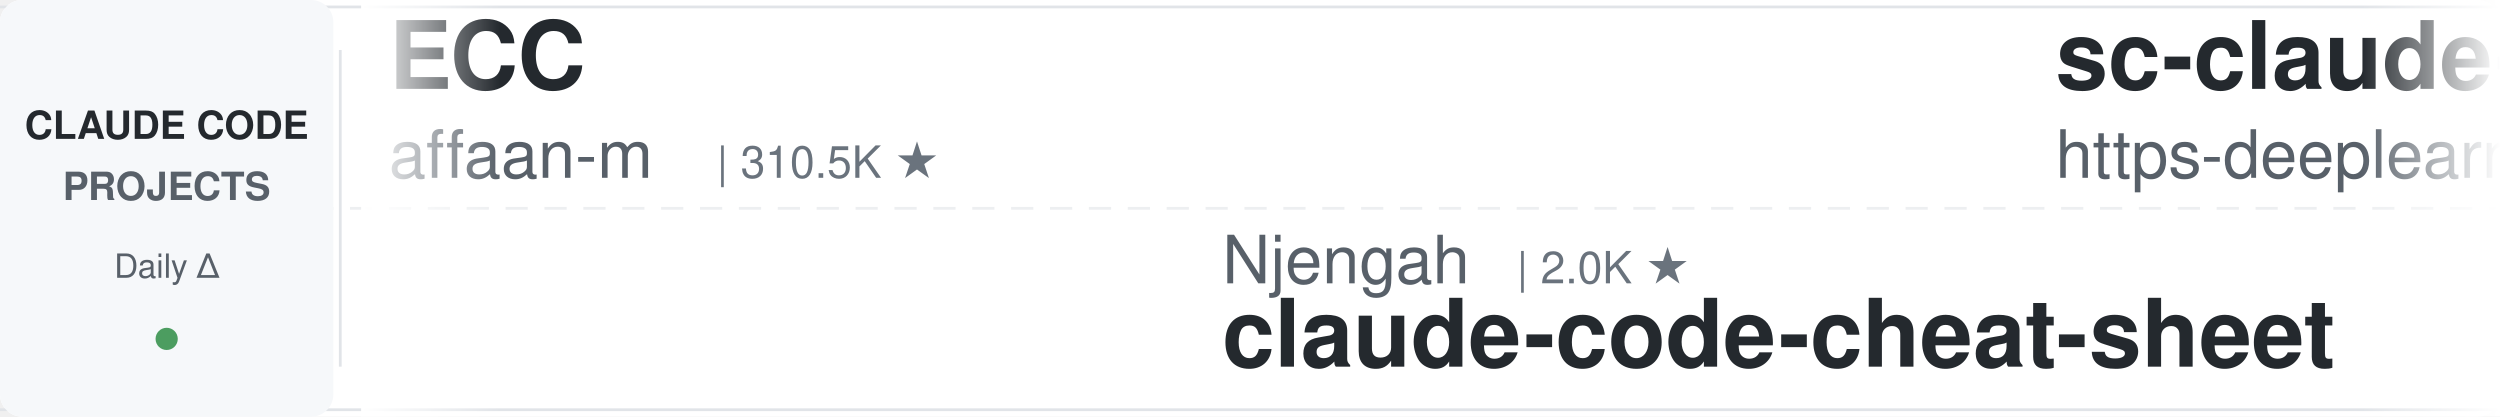
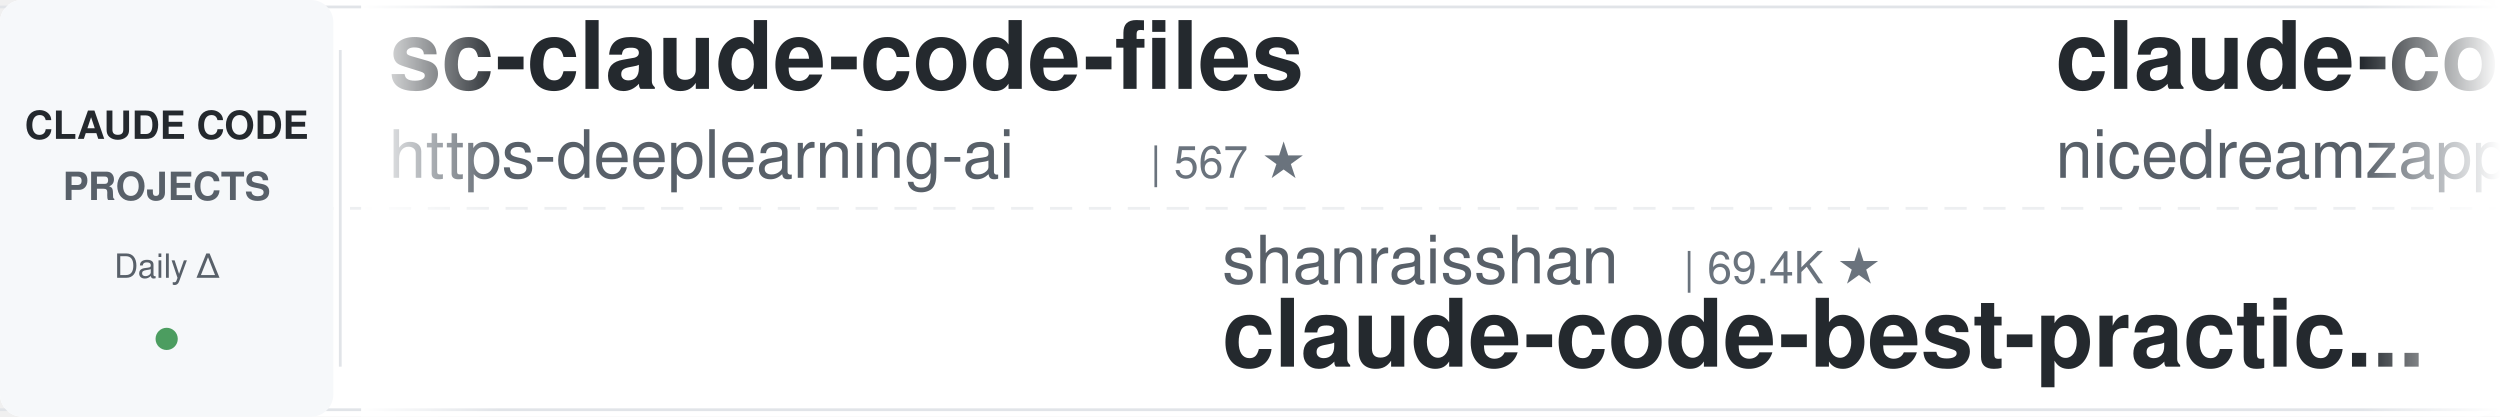
<svg xmlns="http://www.w3.org/2000/svg" width="900" height="150">
  <defs>
    <linearGradient id="leftFade" x1="0%" y1="0%" x2="100%" y2="0%">
      <stop offset="0%" style="stop-color:#ffffff;stop-opacity:1" />
      <stop offset="100%" style="stop-color:#ffffff;stop-opacity:0" />
    </linearGradient>
    <linearGradient id="rightFade" x1="0%" y1="0%" x2="100%" y2="0%">
      <stop offset="0%" style="stop-color:#ffffff;stop-opacity:0" />
      <stop offset="100%" style="stop-color:#ffffff;stop-opacity:1" />
    </linearGradient>
  </defs>
  <rect width="900" height="150" fill="#ffffff" rx="8" />
  <rect x="0" y="2" width="900" height="1" fill="#e1e4e8" />
  <rect x="0" y="147" width="900" height="1" fill="#e1e4e8" />
  <line x1="0" y1="75" x2="900" y2="75" stroke="#e1e4e8" stroke-width="1" stroke-dasharray="8 6" opacity="0.6" />
  <rect x="0" y="0" width="120" height="150" fill="#f6f8fa" rx="8" />
  <text x="60" y="50" font-family="-apple-system, BlinkMacSystemFont, 'Segoe UI', Helvetica, Arial, sans-serif" font-size="14" font-weight="600" fill="#24292e" text-anchor="middle">CLAUDE CODE</text>
  <text x="60" y="72" font-family="-apple-system, BlinkMacSystemFont, 'Segoe UI', Helvetica, Arial, sans-serif" font-size="14" font-weight="600" fill="#586069" text-anchor="middle">PROJECTS</text>
  <text x="60" y="100" font-family="-apple-system, BlinkMacSystemFont, 'Segoe UI', Helvetica, Arial, sans-serif" font-size="12" font-weight="500" fill="#586069" text-anchor="middle">Daily Δ</text>
  <circle cx="60" cy="122" r="4" fill="#22863a" opacity="0.8" />
  <rect x="122" y="18" width="1" height="114" fill="#e1e4e8" />
  <clipPath id="tickerClip">
    <rect x="130" y="0" width="770" height="150" />
  </clipPath>
  <g clip-path="url(#tickerClip)">
    <g id="tickerItems">
      <animateTransform attributeName="transform" attributeType="XML" type="translate" from="0 0" to="-3000 0" dur="54s" repeatCount="indefinite" />
      <g transform="translate(0, 0)">
-         <text x="140" y="32" font-family="-apple-system, BlinkMacSystemFont, 'Segoe UI', Helvetica, Arial, sans-serif" font-size="34" font-weight="600" fill="#24292e">ECC</text>
-         <text x="140" y="64" font-family="-apple-system, BlinkMacSystemFont, 'Segoe UI', Helvetica, Arial, sans-serif" font-size="24" font-weight="400" fill="#586069">affaan-m</text>
-         <text x="258" y="64" font-family="-apple-system, BlinkMacSystemFont, 'Segoe UI', Helvetica, Arial, sans-serif" font-size="16" font-weight="500" fill="#6a737d">| 310.5K ★</text>
-       </g>
-       <g transform="translate(300, 0)">
-         <text x="140" y="102" font-family="-apple-system, BlinkMacSystemFont, 'Segoe UI', Helvetica, Arial, sans-serif" font-size="24" font-weight="400" fill="#586069">Njengah</text>
-         <text x="246" y="102" font-family="-apple-system, BlinkMacSystemFont, 'Segoe UI', Helvetica, Arial, sans-serif" font-size="16" font-weight="500" fill="#6a737d">| 2.0K ★</text>
-         <text x="140" y="132" font-family="-apple-system, BlinkMacSystemFont, 'Segoe UI', Helvetica, Arial, sans-serif" font-size="34" font-weight="600" fill="#24292e">claude-code-cheat-sheet</text>
-       </g>
-       <g transform="translate(600, 0)">
        <text x="140" y="32" font-family="-apple-system, BlinkMacSystemFont, 'Segoe UI', Helvetica, Arial, sans-serif" font-size="34" font-weight="600" fill="#24292e">sc-claude-code-files</text>
        <text x="140" y="64" font-family="-apple-system, BlinkMacSystemFont, 'Segoe UI', Helvetica, Arial, sans-serif" font-size="24" font-weight="400" fill="#586069">https-deeplearning-ai</text>
        <text x="414" y="64" font-family="-apple-system, BlinkMacSystemFont, 'Segoe UI', Helvetica, Arial, sans-serif" font-size="16" font-weight="500" fill="#6a737d">| 567 ★</text>
      </g>
+       <g transform="translate(300, 0)">
+         <text x="140" y="102" font-family="-apple-system, BlinkMacSystemFont, 'Segoe UI', Helvetica, Arial, sans-serif" font-size="24" font-weight="400" fill="#586069">shanraisshan</text>
+         <text x="306" y="102" font-family="-apple-system, BlinkMacSystemFont, 'Segoe UI', Helvetica, Arial, sans-serif" font-size="16" font-weight="500" fill="#6a737d">| 69.4K ★</text>
+         <text x="140" y="132" font-family="-apple-system, BlinkMacSystemFont, 'Segoe UI', Helvetica, Arial, sans-serif" font-size="34" font-weight="600" fill="#24292e">claude-code-best-practic...</text>
+       </g>
+       <g transform="translate(600, 0)">
+         <text x="140" y="32" font-family="-apple-system, BlinkMacSystemFont, 'Segoe UI', Helvetica, Arial, sans-serif" font-size="34" font-weight="600" fill="#24292e">claude-code-local</text>
+         <text x="140" y="64" font-family="-apple-system, BlinkMacSystemFont, 'Segoe UI', Helvetica, Arial, sans-serif" font-size="24" font-weight="400" fill="#586069">nicedreamzapp</text>
+         <text x="318" y="64" font-family="-apple-system, BlinkMacSystemFont, 'Segoe UI', Helvetica, Arial, sans-serif" font-size="16" font-weight="500" fill="#6a737d">| 3.5K ★</text>
+       </g>
      <g transform="translate(900, 0)">
-         <text x="140" y="102" font-family="-apple-system, BlinkMacSystemFont, 'Segoe UI', Helvetica, Arial, sans-serif" font-size="24" font-weight="400" fill="#586069">Maciek-roboblog</text>
-         <text x="342" y="102" font-family="-apple-system, BlinkMacSystemFont, 'Segoe UI', Helvetica, Arial, sans-serif" font-size="16" font-weight="500" fill="#6a737d">| 8.8K ★</text>
-         <text x="140" y="132" font-family="-apple-system, BlinkMacSystemFont, 'Segoe UI', Helvetica, Arial, sans-serif" font-size="34" font-weight="600" fill="#24292e">Claude-Code-Usage-Monito...</text>
+         <text x="140" y="102" font-family="-apple-system, BlinkMacSystemFont, 'Segoe UI', Helvetica, Arial, sans-serif" font-size="24" font-weight="400" fill="#586069">disler</text>
+         <text x="234" y="102" font-family="-apple-system, BlinkMacSystemFont, 'Segoe UI', Helvetica, Arial, sans-serif" font-size="16" font-weight="500" fill="#6a737d">| 4.0K ★</text>
+         <text x="140" y="132" font-family="-apple-system, BlinkMacSystemFont, 'Segoe UI', Helvetica, Arial, sans-serif" font-size="34" font-weight="600" fill="#24292e">claude-code-hooks-master...</text>
      </g>
      <g transform="translate(1200, 0)">
-         <text x="140" y="32" font-family="-apple-system, BlinkMacSystemFont, 'Segoe UI', Helvetica, Arial, sans-serif" font-size="34" font-weight="600" fill="#24292e">claude-code-showcase</text>
-         <text x="140" y="64" font-family="-apple-system, BlinkMacSystemFont, 'Segoe UI', Helvetica, Arial, sans-serif" font-size="24" font-weight="400" fill="#586069">ChrisWiles</text>
-         <text x="282" y="64" font-family="-apple-system, BlinkMacSystemFont, 'Segoe UI', Helvetica, Arial, sans-serif" font-size="16" font-weight="500" fill="#6a737d">| 6.1K ★</text>
+         <text x="140" y="32" font-family="-apple-system, BlinkMacSystemFont, 'Segoe UI', Helvetica, Arial, sans-serif" font-size="34" font-weight="600" fill="#24292e">claude-code-tudou</text>
+         <text x="140" y="64" font-family="-apple-system, BlinkMacSystemFont, 'Segoe UI', Helvetica, Arial, sans-serif" font-size="24" font-weight="400" fill="#586069">AICoderTudou</text>
+         <text x="306" y="64" font-family="-apple-system, BlinkMacSystemFont, 'Segoe UI', Helvetica, Arial, sans-serif" font-size="16" font-weight="500" fill="#6a737d">| 493 ★</text>
      </g>
      <g transform="translate(1500, 0)">
-         <text x="140" y="102" font-family="-apple-system, BlinkMacSystemFont, 'Segoe UI', Helvetica, Arial, sans-serif" font-size="24" font-weight="400" fill="#586069">frankbria</text>
-         <text x="270" y="102" font-family="-apple-system, BlinkMacSystemFont, 'Segoe UI', Helvetica, Arial, sans-serif" font-size="16" font-weight="500" fill="#6a737d">| 9.7K ★</text>
-         <text x="140" y="132" font-family="-apple-system, BlinkMacSystemFont, 'Segoe UI', Helvetica, Arial, sans-serif" font-size="34" font-weight="600" fill="#24292e">ralph-claude-code</text>
+         <text x="140" y="102" font-family="-apple-system, BlinkMacSystemFont, 'Segoe UI', Helvetica, Arial, sans-serif" font-size="24" font-weight="400" fill="#586069">edmund-io</text>
+         <text x="270" y="102" font-family="-apple-system, BlinkMacSystemFont, 'Segoe UI', Helvetica, Arial, sans-serif" font-size="16" font-weight="500" fill="#6a737d">| 1.5K ★</text>
+         <text x="140" y="132" font-family="-apple-system, BlinkMacSystemFont, 'Segoe UI', Helvetica, Arial, sans-serif" font-size="34" font-weight="600" fill="#24292e">edmunds-claude-code</text>
      </g>
      <g transform="translate(1800, 0)">
-         <text x="140" y="32" font-family="-apple-system, BlinkMacSystemFont, 'Segoe UI', Helvetica, Arial, sans-serif" font-size="34" font-weight="600" fill="#24292e">claude-code-system-promp...</text>
-         <text x="140" y="64" font-family="-apple-system, BlinkMacSystemFont, 'Segoe UI', Helvetica, Arial, sans-serif" font-size="24" font-weight="400" fill="#586069">Piebald-AI</text>
-         <text x="282" y="64" font-family="-apple-system, BlinkMacSystemFont, 'Segoe UI', Helvetica, Arial, sans-serif" font-size="16" font-weight="500" fill="#6a737d">| 13.2K ★</text>
+         <text x="140" y="32" font-family="-apple-system, BlinkMacSystemFont, 'Segoe UI', Helvetica, Arial, sans-serif" font-size="34" font-weight="600" fill="#24292e">claude-code-book</text>
+         <text x="140" y="64" font-family="-apple-system, BlinkMacSystemFont, 'Segoe UI', Helvetica, Arial, sans-serif" font-size="24" font-weight="400" fill="#586069">lintsinghua</text>
+         <text x="294" y="64" font-family="-apple-system, BlinkMacSystemFont, 'Segoe UI', Helvetica, Arial, sans-serif" font-size="16" font-weight="500" fill="#6a737d">| 4.4K ★</text>
      </g>
      <g transform="translate(2100, 0)">
-         <text x="140" y="102" font-family="-apple-system, BlinkMacSystemFont, 'Segoe UI', Helvetica, Arial, sans-serif" font-size="24" font-weight="400" fill="#586069">daymade</text>
-         <text x="246" y="102" font-family="-apple-system, BlinkMacSystemFont, 'Segoe UI', Helvetica, Arial, sans-serif" font-size="16" font-weight="500" fill="#6a737d">| 1.5K ★</text>
-         <text x="140" y="132" font-family="-apple-system, BlinkMacSystemFont, 'Segoe UI', Helvetica, Arial, sans-serif" font-size="34" font-weight="600" fill="#24292e">claude-code-skills</text>
+         <text x="140" y="102" font-family="-apple-system, BlinkMacSystemFont, 'Segoe UI', Helvetica, Arial, sans-serif" font-size="24" font-weight="400" fill="#586069">pedrohcgs</text>
+         <text x="270" y="102" font-family="-apple-system, BlinkMacSystemFont, 'Segoe UI', Helvetica, Arial, sans-serif" font-size="16" font-weight="500" fill="#6a737d">| 1.7K ★</text>
+         <text x="140" y="132" font-family="-apple-system, BlinkMacSystemFont, 'Segoe UI', Helvetica, Arial, sans-serif" font-size="34" font-weight="600" fill="#24292e">claude-code-my-workflow</text>
      </g>
      <g transform="translate(2400, 0)">
-         <text x="140" y="32" font-family="-apple-system, BlinkMacSystemFont, 'Segoe UI', Helvetica, Arial, sans-serif" font-size="34" font-weight="600" fill="#24292e">Claude-Code-Game-Studios</text>
-         <text x="140" y="64" font-family="-apple-system, BlinkMacSystemFont, 'Segoe UI', Helvetica, Arial, sans-serif" font-size="24" font-weight="400" fill="#586069">Donchitos</text>
-         <text x="270" y="64" font-family="-apple-system, BlinkMacSystemFont, 'Segoe UI', Helvetica, Arial, sans-serif" font-size="16" font-weight="500" fill="#6a737d">| 40.9K ★</text>
+         <text x="140" y="32" font-family="-apple-system, BlinkMacSystemFont, 'Segoe UI', Helvetica, Arial, sans-serif" font-size="34" font-weight="600" fill="#24292e">claude-code-hub</text>
+         <text x="140" y="64" font-family="-apple-system, BlinkMacSystemFont, 'Segoe UI', Helvetica, Arial, sans-serif" font-size="24" font-weight="400" fill="#586069">ding113</text>
+         <text x="246" y="64" font-family="-apple-system, BlinkMacSystemFont, 'Segoe UI', Helvetica, Arial, sans-serif" font-size="16" font-weight="500" fill="#6a737d">| 3.4K ★</text>
      </g>
      <g transform="translate(2700, 0)">
-         <text x="140" y="102" font-family="-apple-system, BlinkMacSystemFont, 'Segoe UI', Helvetica, Arial, sans-serif" font-size="24" font-weight="400" fill="#586069">Pimzino</text>
-         <text x="246" y="102" font-family="-apple-system, BlinkMacSystemFont, 'Segoe UI', Helvetica, Arial, sans-serif" font-size="16" font-weight="500" fill="#6a737d">| 3.9K ★</text>
-         <text x="140" y="132" font-family="-apple-system, BlinkMacSystemFont, 'Segoe UI', Helvetica, Arial, sans-serif" font-size="34" font-weight="600" fill="#24292e">claude-code-spec-workflo...</text>
+         <text x="140" y="102" font-family="-apple-system, BlinkMacSystemFont, 'Segoe UI', Helvetica, Arial, sans-serif" font-size="24" font-weight="400" fill="#586069">ChrisWiles</text>
+         <text x="282" y="102" font-family="-apple-system, BlinkMacSystemFont, 'Segoe UI', Helvetica, Arial, sans-serif" font-size="16" font-weight="500" fill="#6a737d">| 6.1K ★</text>
+         <text x="140" y="132" font-family="-apple-system, BlinkMacSystemFont, 'Segoe UI', Helvetica, Arial, sans-serif" font-size="34" font-weight="600" fill="#24292e">claude-code-showcase</text>
      </g>
      <g transform="translate(3000, 0)">
-         <text x="140" y="32" font-family="-apple-system, BlinkMacSystemFont, 'Segoe UI', Helvetica, Arial, sans-serif" font-size="34" font-weight="600" fill="#24292e">ECC</text>
-         <text x="140" y="64" font-family="-apple-system, BlinkMacSystemFont, 'Segoe UI', Helvetica, Arial, sans-serif" font-size="24" font-weight="400" fill="#586069">affaan-m</text>
-         <text x="258" y="64" font-family="-apple-system, BlinkMacSystemFont, 'Segoe UI', Helvetica, Arial, sans-serif" font-size="16" font-weight="500" fill="#6a737d">| 310.5K ★</text>
-       </g>
-       <g transform="translate(3300, 0)">
-         <text x="140" y="102" font-family="-apple-system, BlinkMacSystemFont, 'Segoe UI', Helvetica, Arial, sans-serif" font-size="24" font-weight="400" fill="#586069">Njengah</text>
-         <text x="246" y="102" font-family="-apple-system, BlinkMacSystemFont, 'Segoe UI', Helvetica, Arial, sans-serif" font-size="16" font-weight="500" fill="#6a737d">| 2.0K ★</text>
-         <text x="140" y="132" font-family="-apple-system, BlinkMacSystemFont, 'Segoe UI', Helvetica, Arial, sans-serif" font-size="34" font-weight="600" fill="#24292e">claude-code-cheat-sheet</text>
-       </g>
-       <g transform="translate(3600, 0)">
        <text x="140" y="32" font-family="-apple-system, BlinkMacSystemFont, 'Segoe UI', Helvetica, Arial, sans-serif" font-size="34" font-weight="600" fill="#24292e">sc-claude-code-files</text>
        <text x="140" y="64" font-family="-apple-system, BlinkMacSystemFont, 'Segoe UI', Helvetica, Arial, sans-serif" font-size="24" font-weight="400" fill="#586069">https-deeplearning-ai</text>
        <text x="414" y="64" font-family="-apple-system, BlinkMacSystemFont, 'Segoe UI', Helvetica, Arial, sans-serif" font-size="16" font-weight="500" fill="#6a737d">| 567 ★</text>
      </g>
+       <g transform="translate(3300, 0)">
+         <text x="140" y="102" font-family="-apple-system, BlinkMacSystemFont, 'Segoe UI', Helvetica, Arial, sans-serif" font-size="24" font-weight="400" fill="#586069">shanraisshan</text>
+         <text x="306" y="102" font-family="-apple-system, BlinkMacSystemFont, 'Segoe UI', Helvetica, Arial, sans-serif" font-size="16" font-weight="500" fill="#6a737d">| 69.4K ★</text>
+         <text x="140" y="132" font-family="-apple-system, BlinkMacSystemFont, 'Segoe UI', Helvetica, Arial, sans-serif" font-size="34" font-weight="600" fill="#24292e">claude-code-best-practic...</text>
+       </g>
+       <g transform="translate(3600, 0)">
+         <text x="140" y="32" font-family="-apple-system, BlinkMacSystemFont, 'Segoe UI', Helvetica, Arial, sans-serif" font-size="34" font-weight="600" fill="#24292e">claude-code-local</text>
+         <text x="140" y="64" font-family="-apple-system, BlinkMacSystemFont, 'Segoe UI', Helvetica, Arial, sans-serif" font-size="24" font-weight="400" fill="#586069">nicedreamzapp</text>
+         <text x="318" y="64" font-family="-apple-system, BlinkMacSystemFont, 'Segoe UI', Helvetica, Arial, sans-serif" font-size="16" font-weight="500" fill="#6a737d">| 3.5K ★</text>
+       </g>
      <g transform="translate(3900, 0)">
-         <text x="140" y="102" font-family="-apple-system, BlinkMacSystemFont, 'Segoe UI', Helvetica, Arial, sans-serif" font-size="24" font-weight="400" fill="#586069">Maciek-roboblog</text>
-         <text x="342" y="102" font-family="-apple-system, BlinkMacSystemFont, 'Segoe UI', Helvetica, Arial, sans-serif" font-size="16" font-weight="500" fill="#6a737d">| 8.8K ★</text>
-         <text x="140" y="132" font-family="-apple-system, BlinkMacSystemFont, 'Segoe UI', Helvetica, Arial, sans-serif" font-size="34" font-weight="600" fill="#24292e">Claude-Code-Usage-Monito...</text>
+         <text x="140" y="102" font-family="-apple-system, BlinkMacSystemFont, 'Segoe UI', Helvetica, Arial, sans-serif" font-size="24" font-weight="400" fill="#586069">disler</text>
+         <text x="234" y="102" font-family="-apple-system, BlinkMacSystemFont, 'Segoe UI', Helvetica, Arial, sans-serif" font-size="16" font-weight="500" fill="#6a737d">| 4.0K ★</text>
+         <text x="140" y="132" font-family="-apple-system, BlinkMacSystemFont, 'Segoe UI', Helvetica, Arial, sans-serif" font-size="34" font-weight="600" fill="#24292e">claude-code-hooks-master...</text>
      </g>
    </g>
  </g>
  <rect x="130" y="0" width="50" height="150" fill="url(#leftFade)" />
  <rect x="850" y="0" width="50" height="150" fill="url(#rightFade)" />
</svg>
